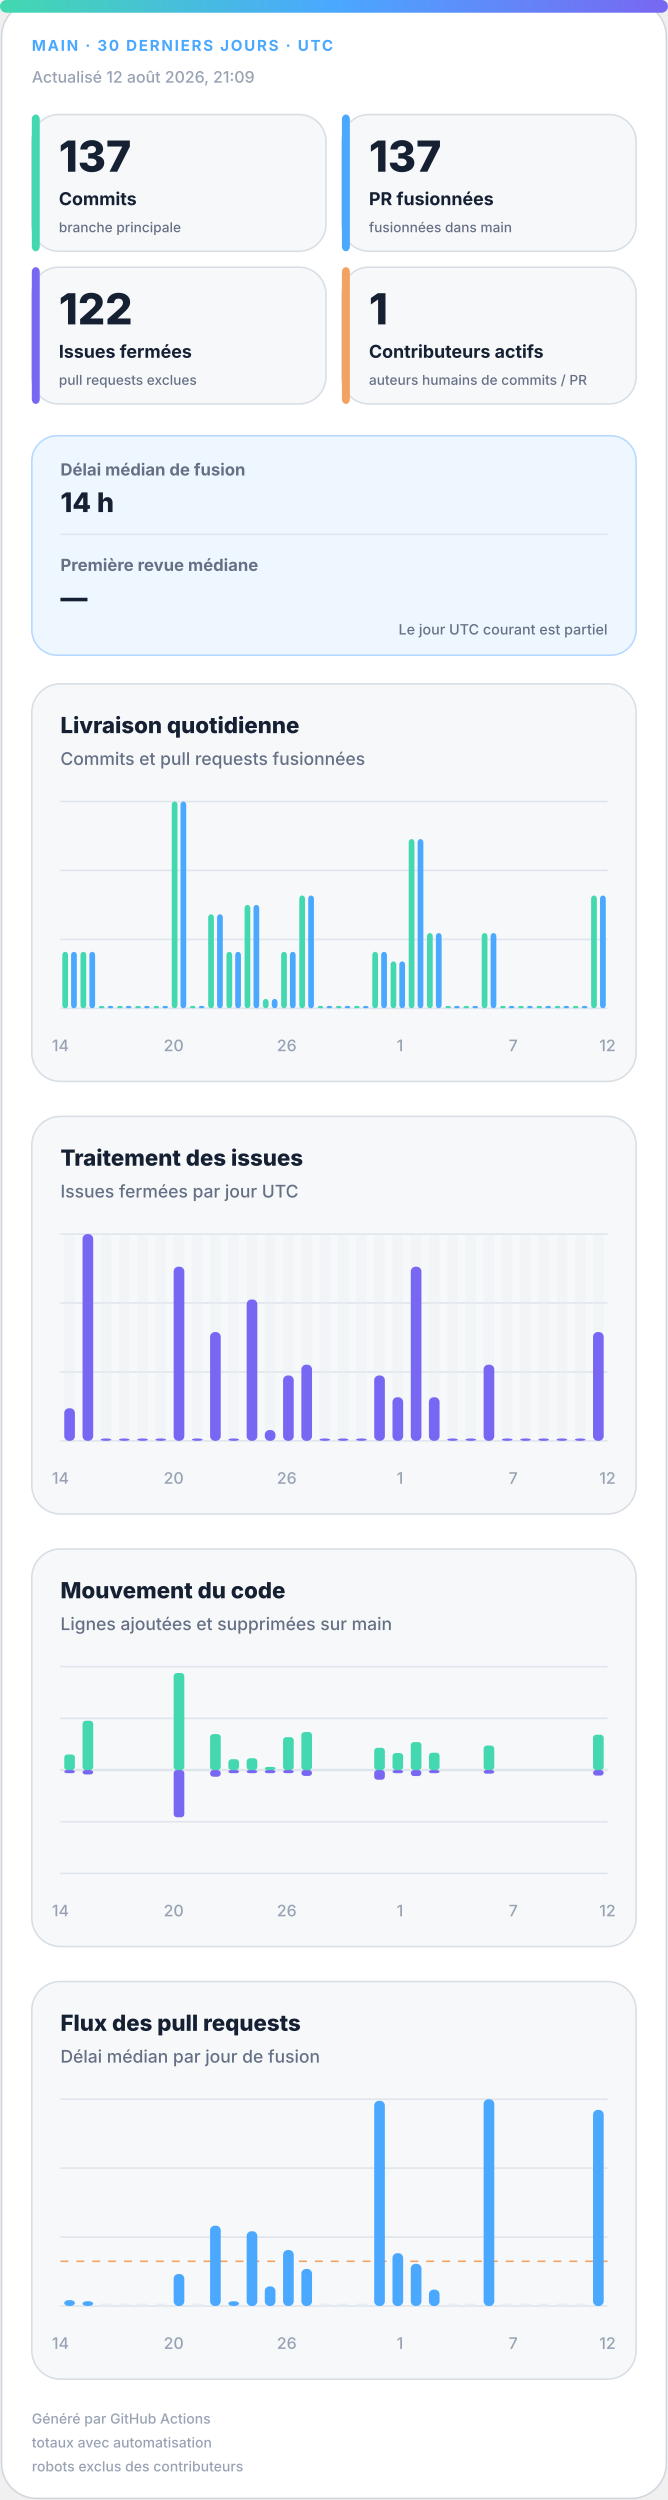
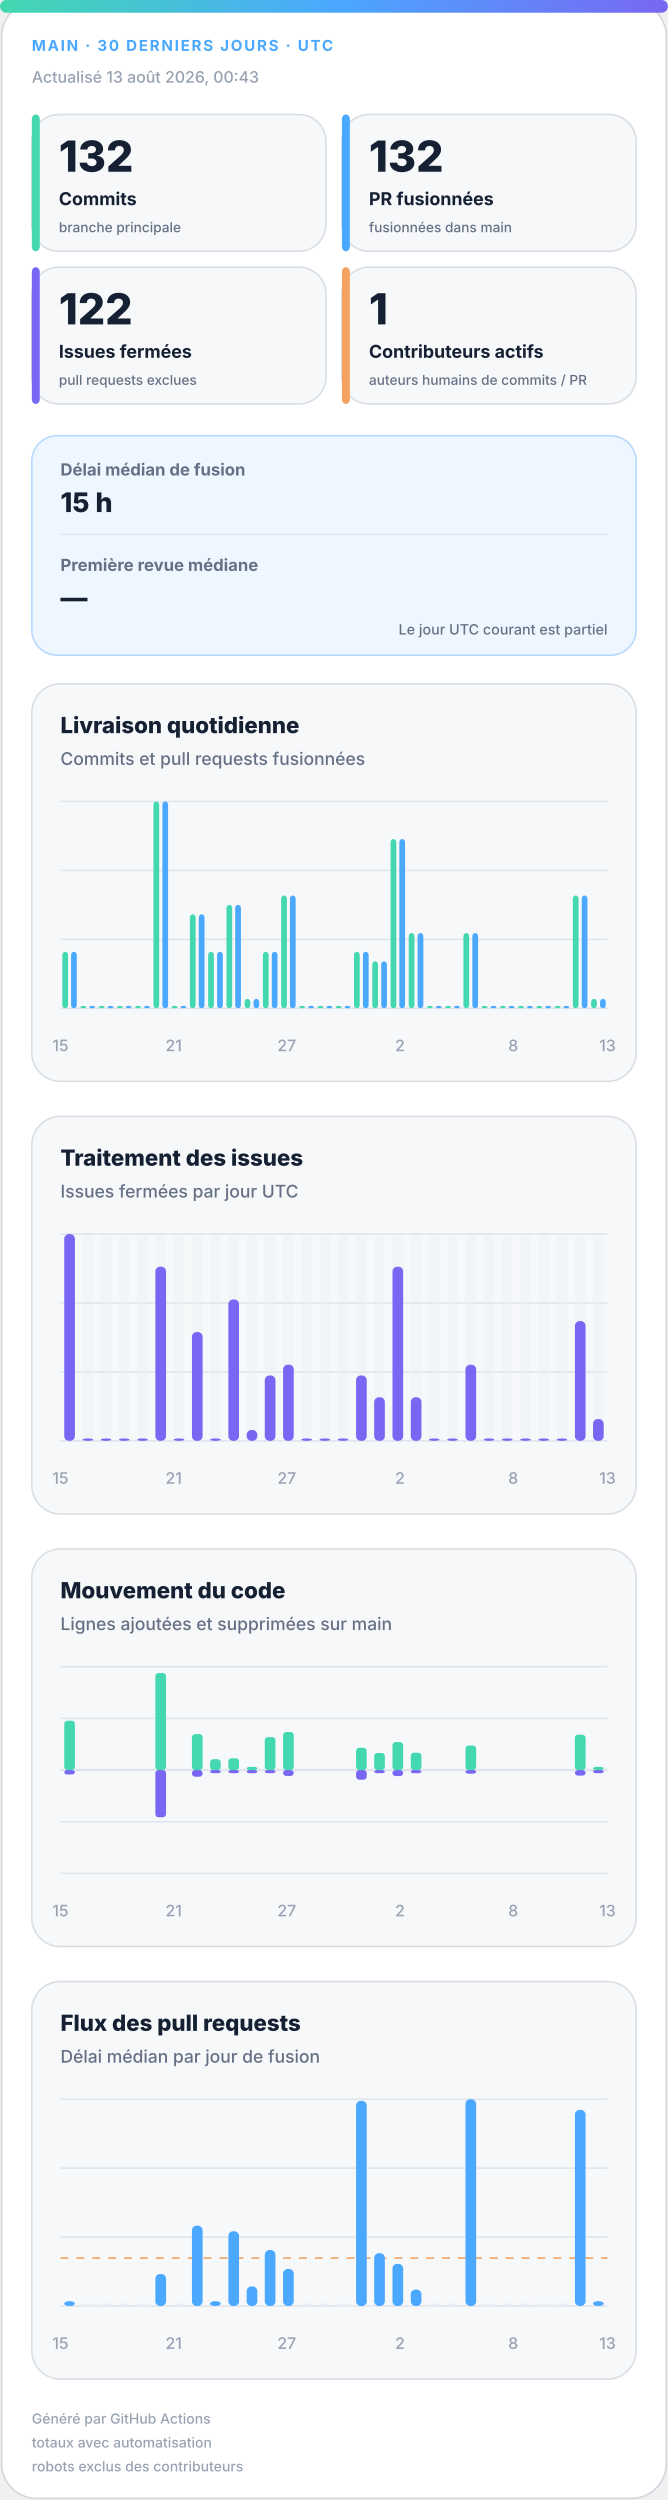
<svg xmlns="http://www.w3.org/2000/svg" width="420" height="1572" viewBox="0 0 420 1572" role="img" aria-labelledby="title desc">
  <defs>
    <linearGradient id="accent" x1="0" y1="0" x2="1" y2="0">
      <stop offset="0%" stop-color="#43d8b0" />
      <stop offset="50%" stop-color="#4aa8ff" />
      <stop offset="100%" stop-color="#7867f2" />
    </linearGradient>
    <linearGradient id="soft" x1="0" y1="0" x2="1" y2="1">
      <stop offset="0%" stop-color="#43d8b0" stop-opacity=".18" />
      <stop offset="100%" stop-color="#7867f2" stop-opacity=".12" />
    </linearGradient>
  </defs>
  <style>
.bg{fill:#fff;stroke:#d0d7de}.surface{fill:#f6f8fa;stroke:#d8dee4}.strong{fill:#eef7ff;stroke:#b6d8ff}.ink{fill:#162033}.muted{fill:#667085}.faint{fill:#98a2b3}.grid{stroke:#dfe5ec}.track{fill:#e7edf3}
.meta{font:750 11px -apple-system,BlinkMacSystemFont,"Segoe UI",sans-serif;letter-spacing:1.1px}.value{font:820 31px -apple-system,BlinkMacSystemFont,"Segoe UI",sans-serif}.label{font:720 13px -apple-system,BlinkMacSystemFont,"Segoe UI",sans-serif}.scope{font:520 10px -apple-system,BlinkMacSystemFont,"Segoe UI",sans-serif}.chart-title{font:760 14px -apple-system,BlinkMacSystemFont,"Segoe UI",sans-serif}.chart-subtitle{font:520 11px -apple-system,BlinkMacSystemFont,"Segoe UI",sans-serif}.small{font:540 10px -apple-system,BlinkMacSystemFont,"Segoe UI",sans-serif}.flow-value{font:780 17px -apple-system,BlinkMacSystemFont,"Segoe UI",sans-serif}
@media(prefers-color-scheme:dark){.bg{fill:#0d1117;stroke:#30363d}.surface{fill:#161b22;stroke:#30363d}.strong{fill:#10263a;stroke:#244d70}.ink{fill:#f0f6fc}.muted{fill:#a7b0bc}.faint{fill:#7d8590}.grid{stroke:#30363d}.track{fill:#27313d}}
</style>
  <rect class="bg" x="1" y="1" width="418" height="1570" rx="22" />
  <rect x="0" y="0" width="420" height="8" rx="4" fill="url(#accent)" />
  <text class="meta" x="20" y="32" fill="#4aa8ff" style="font-size:9.5px">MAIN · 30 DERNIERS JOURS · UTC</text>
-   <text class="small faint" x="20" y="52">Actualisé 12 août 2026, 21:09</text>
+   <text class="small faint" x="20" y="52">Actualisé 13 août 2026, 00:43</text>
  <g>
    <rect class="surface" x="20" y="72" width="185" height="86" rx="17" />
    <rect x="20" y="72" width="5" height="86" rx="3" fill="#43d8b0" />
-     <text class="value ink" x="37" y="108" style="font-size:27px">137</text>
+     <text class="value ink" x="37" y="108" style="font-size:27px">132</text>
    <text class="label ink" x="37" y="129" style="font-size:11.2px">Commits</text>
    <text class="scope muted" x="37" y="146" style="font-size:8.6px">branche principale</text>
  </g>
  <g>
    <rect class="surface" x="215" y="72" width="185" height="86" rx="17" />
    <rect x="215" y="72" width="5" height="86" rx="3" fill="#4aa8ff" />
-     <text class="value ink" x="232" y="108" style="font-size:27px">137</text>
+     <text class="value ink" x="232" y="108" style="font-size:27px">132</text>
    <text class="label ink" x="232" y="129" style="font-size:11.2px">PR fusionnées</text>
    <text class="scope muted" x="232" y="146" style="font-size:8.6px">fusionnées dans main</text>
  </g>
  <g>
    <rect class="surface" x="20" y="168" width="185" height="86" rx="17" />
    <rect x="20" y="168" width="5" height="86" rx="3" fill="#7867f2" />
    <text class="value ink" x="37" y="204" style="font-size:27px">122</text>
    <text class="label ink" x="37" y="225" style="font-size:11.2px">Issues fermées</text>
    <text class="scope muted" x="37" y="242" style="font-size:8.6px">pull requests exclues</text>
  </g>
  <g>
    <rect class="surface" x="215" y="168" width="185" height="86" rx="17" />
    <rect x="215" y="168" width="5" height="86" rx="3" fill="#f4a261" />
    <text class="value ink" x="232" y="204" style="font-size:27px">1</text>
    <text class="label ink" x="232" y="225" style="font-size:11.2px">Contributeurs actifs</text>
    <text class="scope muted" x="232" y="242" style="font-size:8.6px">auteurs humains de commits / PR</text>
  </g>
  <g>
    <rect class="strong" x="20" y="274" width="380" height="138" rx="16" fill="url(#soft)" />
    <text class="label muted" x="38" y="299" style="font-size:10.5px">Délai médian de fusion</text>
-     <text class="flow-value ink" x="38" y="322">14 h</text>
+     <text class="flow-value ink" x="38" y="322">15 h</text>
    <line class="grid" x1="38" y1="336" x2="382" y2="336" />
    <text class="label muted" x="38" y="359" style="font-size:10.5px">Première revue médiane</text>
    <text class="flow-value ink" x="38" y="382">—</text>
    <text class="scope muted" x="382" y="399" text-anchor="end" style="font-size:9px">Le jour UTC courant est partiel</text>
  </g>
  <g>
    <rect class="surface" x="20" y="430" width="380" height="250" rx="18" />
    <text class="chart-title ink" x="38" y="461">Livraison quotidienne</text>
    <text class="chart-subtitle muted" x="38" y="481">Commits et pull requests fusionnées</text>
    <line class="grid" x1="38" y1="504.0" x2="382" y2="504.0" />
    <line class="grid" x1="38" y1="547.3" x2="382" y2="547.3" />
    <line class="grid" x1="38" y1="590.7" x2="382" y2="590.7" />
    <line class="grid" x1="38" y1="634.0" x2="382" y2="634.0" />
    <rect x="39.2" y="598.5" width="3.6" height="35.5" rx="2" fill="#43d8b0" />
    <rect x="44.7" y="598.5" width="3.6" height="35.5" rx="2" fill="#4aa8ff" />
-     <rect x="50.6" y="598.5" width="3.6" height="35.5" rx="2" fill="#43d8b0" />
-     <rect x="56.2" y="598.5" width="3.6" height="35.5" rx="2" fill="#4aa8ff" />
+     <rect x="50.6" y="632.5" width="3.6" height="1.5" rx="2" fill="#43d8b0" />
+     <rect x="56.2" y="632.5" width="3.6" height="1.5" rx="2" fill="#4aa8ff" />
    <rect x="62.1" y="632.5" width="3.6" height="1.5" rx="2" fill="#43d8b0" />
    <rect x="67.7" y="632.5" width="3.6" height="1.5" rx="2" fill="#4aa8ff" />
    <rect x="73.6" y="632.5" width="3.6" height="1.5" rx="2" fill="#43d8b0" />
    <rect x="79.1" y="632.5" width="3.6" height="1.5" rx="2" fill="#4aa8ff" />
    <rect x="85.0" y="632.5" width="3.6" height="1.5" rx="2" fill="#43d8b0" />
    <rect x="90.6" y="632.5" width="3.6" height="1.5" rx="2" fill="#4aa8ff" />
-     <rect x="96.5" y="632.5" width="3.6" height="1.5" rx="2" fill="#43d8b0" />
-     <rect x="102.1" y="632.5" width="3.6" height="1.5" rx="2" fill="#4aa8ff" />
-     <rect x="108.0" y="504.0" width="3.6" height="130.0" rx="2" fill="#43d8b0" />
-     <rect x="113.5" y="504.0" width="3.6" height="130.0" rx="2" fill="#4aa8ff" />
-     <rect x="119.4" y="632.5" width="3.6" height="1.5" rx="2" fill="#43d8b0" />
-     <rect x="125.0" y="632.5" width="3.6" height="1.5" rx="2" fill="#4aa8ff" />
-     <rect x="130.9" y="574.9" width="3.6" height="59.1" rx="2" fill="#43d8b0" />
-     <rect x="136.5" y="574.9" width="3.6" height="59.1" rx="2" fill="#4aa8ff" />
-     <rect x="142.4" y="598.5" width="3.6" height="35.5" rx="2" fill="#43d8b0" />
-     <rect x="147.9" y="598.5" width="3.6" height="35.5" rx="2" fill="#4aa8ff" />
-     <rect x="153.8" y="569.0" width="3.6" height="65.0" rx="2" fill="#43d8b0" />
-     <rect x="159.4" y="569.0" width="3.6" height="65.0" rx="2" fill="#4aa8ff" />
-     <rect x="165.3" y="628.1" width="3.6" height="5.9" rx="2" fill="#43d8b0" />
-     <rect x="170.9" y="628.1" width="3.6" height="5.9" rx="2" fill="#4aa8ff" />
-     <rect x="176.8" y="598.5" width="3.6" height="35.5" rx="2" fill="#43d8b0" />
-     <rect x="182.3" y="598.5" width="3.6" height="35.5" rx="2" fill="#4aa8ff" />
-     <rect x="188.2" y="563.1" width="3.6" height="70.9" rx="2" fill="#43d8b0" />
-     <rect x="193.8" y="563.1" width="3.6" height="70.9" rx="2" fill="#4aa8ff" />
+     <rect x="96.5" y="504.0" width="3.6" height="130.0" rx="2" fill="#43d8b0" />
+     <rect x="102.1" y="504.0" width="3.6" height="130.0" rx="2" fill="#4aa8ff" />
+     <rect x="108.0" y="632.5" width="3.6" height="1.5" rx="2" fill="#43d8b0" />
+     <rect x="113.5" y="632.5" width="3.6" height="1.5" rx="2" fill="#4aa8ff" />
+     <rect x="119.4" y="574.9" width="3.6" height="59.1" rx="2" fill="#43d8b0" />
+     <rect x="125.0" y="574.9" width="3.6" height="59.1" rx="2" fill="#4aa8ff" />
+     <rect x="130.9" y="598.5" width="3.6" height="35.5" rx="2" fill="#43d8b0" />
+     <rect x="136.5" y="598.5" width="3.6" height="35.5" rx="2" fill="#4aa8ff" />
+     <rect x="142.4" y="569.0" width="3.6" height="65.0" rx="2" fill="#43d8b0" />
+     <rect x="147.9" y="569.0" width="3.6" height="65.0" rx="2" fill="#4aa8ff" />
+     <rect x="153.8" y="628.1" width="3.6" height="5.9" rx="2" fill="#43d8b0" />
+     <rect x="159.4" y="628.1" width="3.6" height="5.9" rx="2" fill="#4aa8ff" />
+     <rect x="165.3" y="598.5" width="3.6" height="35.5" rx="2" fill="#43d8b0" />
+     <rect x="170.9" y="598.5" width="3.6" height="35.5" rx="2" fill="#4aa8ff" />
+     <rect x="176.8" y="563.1" width="3.6" height="70.9" rx="2" fill="#43d8b0" />
+     <rect x="182.3" y="563.1" width="3.6" height="70.9" rx="2" fill="#4aa8ff" />
+     <rect x="188.2" y="632.5" width="3.6" height="1.5" rx="2" fill="#43d8b0" />
+     <rect x="193.8" y="632.5" width="3.6" height="1.5" rx="2" fill="#4aa8ff" />
    <rect x="199.7" y="632.5" width="3.6" height="1.5" rx="2" fill="#43d8b0" />
    <rect x="205.3" y="632.5" width="3.6" height="1.5" rx="2" fill="#4aa8ff" />
    <rect x="211.2" y="632.5" width="3.6" height="1.5" rx="2" fill="#43d8b0" />
    <rect x="216.7" y="632.5" width="3.6" height="1.5" rx="2" fill="#4aa8ff" />
-     <rect x="222.6" y="632.5" width="3.6" height="1.5" rx="2" fill="#43d8b0" />
-     <rect x="228.2" y="632.5" width="3.6" height="1.5" rx="2" fill="#4aa8ff" />
-     <rect x="234.1" y="598.5" width="3.6" height="35.5" rx="2" fill="#43d8b0" />
-     <rect x="239.7" y="598.5" width="3.6" height="35.5" rx="2" fill="#4aa8ff" />
-     <rect x="245.6" y="604.5" width="3.6" height="29.5" rx="2" fill="#43d8b0" />
-     <rect x="251.1" y="604.5" width="3.6" height="29.5" rx="2" fill="#4aa8ff" />
-     <rect x="257.0" y="527.6" width="3.6" height="106.4" rx="2" fill="#43d8b0" />
-     <rect x="262.6" y="527.6" width="3.6" height="106.4" rx="2" fill="#4aa8ff" />
-     <rect x="268.5" y="586.7" width="3.6" height="47.3" rx="2" fill="#43d8b0" />
-     <rect x="274.1" y="586.7" width="3.6" height="47.3" rx="2" fill="#4aa8ff" />
+     <rect x="222.6" y="598.5" width="3.6" height="35.5" rx="2" fill="#43d8b0" />
+     <rect x="228.2" y="598.5" width="3.6" height="35.5" rx="2" fill="#4aa8ff" />
+     <rect x="234.1" y="604.5" width="3.6" height="29.5" rx="2" fill="#43d8b0" />
+     <rect x="239.7" y="604.5" width="3.6" height="29.5" rx="2" fill="#4aa8ff" />
+     <rect x="245.6" y="527.6" width="3.6" height="106.4" rx="2" fill="#43d8b0" />
+     <rect x="251.1" y="527.6" width="3.6" height="106.4" rx="2" fill="#4aa8ff" />
+     <rect x="257.0" y="586.7" width="3.6" height="47.3" rx="2" fill="#43d8b0" />
+     <rect x="262.6" y="586.7" width="3.6" height="47.3" rx="2" fill="#4aa8ff" />
+     <rect x="268.5" y="632.5" width="3.6" height="1.5" rx="2" fill="#43d8b0" />
+     <rect x="274.1" y="632.5" width="3.6" height="1.5" rx="2" fill="#4aa8ff" />
    <rect x="280.0" y="632.5" width="3.6" height="1.5" rx="2" fill="#43d8b0" />
    <rect x="285.5" y="632.5" width="3.6" height="1.5" rx="2" fill="#4aa8ff" />
-     <rect x="291.4" y="632.5" width="3.6" height="1.5" rx="2" fill="#43d8b0" />
-     <rect x="297.0" y="632.5" width="3.6" height="1.5" rx="2" fill="#4aa8ff" />
-     <rect x="302.9" y="586.7" width="3.6" height="47.3" rx="2" fill="#43d8b0" />
-     <rect x="308.5" y="586.7" width="3.6" height="47.3" rx="2" fill="#4aa8ff" />
+     <rect x="291.4" y="586.7" width="3.6" height="47.3" rx="2" fill="#43d8b0" />
+     <rect x="297.0" y="586.7" width="3.6" height="47.3" rx="2" fill="#4aa8ff" />
+     <rect x="302.9" y="632.5" width="3.6" height="1.5" rx="2" fill="#43d8b0" />
+     <rect x="308.5" y="632.5" width="3.6" height="1.5" rx="2" fill="#4aa8ff" />
    <rect x="314.4" y="632.5" width="3.6" height="1.5" rx="2" fill="#43d8b0" />
    <rect x="319.9" y="632.5" width="3.6" height="1.5" rx="2" fill="#4aa8ff" />
    <rect x="325.8" y="632.5" width="3.6" height="1.5" rx="2" fill="#43d8b0" />
    <rect x="331.4" y="632.5" width="3.6" height="1.5" rx="2" fill="#4aa8ff" />
    <rect x="337.3" y="632.5" width="3.6" height="1.5" rx="2" fill="#43d8b0" />
    <rect x="342.9" y="632.5" width="3.6" height="1.5" rx="2" fill="#4aa8ff" />
    <rect x="348.8" y="632.5" width="3.6" height="1.5" rx="2" fill="#43d8b0" />
    <rect x="354.3" y="632.5" width="3.6" height="1.5" rx="2" fill="#4aa8ff" />
-     <rect x="360.2" y="632.5" width="3.6" height="1.5" rx="2" fill="#43d8b0" />
-     <rect x="365.8" y="632.5" width="3.6" height="1.5" rx="2" fill="#4aa8ff" />
-     <rect x="371.7" y="563.1" width="3.6" height="70.9" rx="2" fill="#43d8b0" />
-     <rect x="377.3" y="563.1" width="3.6" height="70.9" rx="2" fill="#4aa8ff" />
-     <text class="small faint" x="38.0" y="661" text-anchor="middle">14</text>
-     <text class="small faint" x="109.2" y="661" text-anchor="middle">20</text>
-     <text class="small faint" x="180.3" y="661" text-anchor="middle">26</text>
-     <text class="small faint" x="251.5" y="661" text-anchor="middle">1</text>
-     <text class="small faint" x="322.7" y="661" text-anchor="middle">7</text>
-     <text class="small faint" x="382.0" y="661" text-anchor="middle">12</text>
+     <rect x="360.2" y="563.1" width="3.6" height="70.9" rx="2" fill="#43d8b0" />
+     <rect x="365.8" y="563.1" width="3.6" height="70.9" rx="2" fill="#4aa8ff" />
+     <rect x="371.7" y="628.1" width="3.6" height="5.9" rx="2" fill="#43d8b0" />
+     <rect x="377.3" y="628.1" width="3.6" height="5.9" rx="2" fill="#4aa8ff" />
+     <text class="small faint" x="38.0" y="661" text-anchor="middle">15</text>
+     <text class="small faint" x="109.2" y="661" text-anchor="middle">21</text>
+     <text class="small faint" x="180.3" y="661" text-anchor="middle">27</text>
+     <text class="small faint" x="251.5" y="661" text-anchor="middle">2</text>
+     <text class="small faint" x="322.7" y="661" text-anchor="middle">8</text>
+     <text class="small faint" x="382.0" y="661" text-anchor="middle">13</text>
  </g>
  <g>
    <rect class="surface" x="20" y="702" width="380" height="250" rx="18" />
    <text class="chart-title ink" x="38" y="733">Traitement des issues</text>
    <text class="chart-subtitle muted" x="38" y="753">Issues fermées par jour UTC</text>
    <line class="grid" x1="38" y1="776.0" x2="382" y2="776.0" />
    <line class="grid" x1="38" y1="819.3" x2="382" y2="819.3" />
    <line class="grid" x1="38" y1="862.7" x2="382" y2="862.7" />
    <line class="grid" x1="38" y1="906.0" x2="382" y2="906.0" />
    <g>
      <rect class="track" x="40.4" y="776" width="6.7" height="130" rx="3" opacity=".3" />
-       <rect x="40.4" y="885.5" width="6.7" height="20.5" rx="3" fill="#7867f2" />
+       <rect x="40.4" y="776.0" width="6.7" height="130.0" rx="3" fill="#7867f2" />
    </g>
    <g>
      <rect class="track" x="51.9" y="776" width="6.7" height="130" rx="3" opacity=".3" />
-       <rect x="51.9" y="776.0" width="6.7" height="130.0" rx="3" fill="#7867f2" />
+       <rect x="51.9" y="904.5" width="6.7" height="1.5" rx="3" fill="#7867f2" />
    </g>
    <g>
      <rect class="track" x="63.3" y="776" width="6.7" height="130" rx="3" opacity=".3" />
      <rect x="63.3" y="904.5" width="6.7" height="1.5" rx="3" fill="#7867f2" />
    </g>
    <g>
      <rect class="track" x="74.8" y="776" width="6.7" height="130" rx="3" opacity=".3" />
      <rect x="74.8" y="904.5" width="6.7" height="1.5" rx="3" fill="#7867f2" />
    </g>
    <g>
      <rect class="track" x="86.3" y="776" width="6.7" height="130" rx="3" opacity=".3" />
      <rect x="86.3" y="904.5" width="6.7" height="1.5" rx="3" fill="#7867f2" />
    </g>
    <g>
      <rect class="track" x="97.7" y="776" width="6.7" height="130" rx="3" opacity=".3" />
-       <rect x="97.7" y="904.5" width="6.7" height="1.5" rx="3" fill="#7867f2" />
+       <rect x="97.7" y="796.5" width="6.7" height="109.5" rx="3" fill="#7867f2" />
    </g>
    <g>
      <rect class="track" x="109.2" y="776" width="6.7" height="130" rx="3" opacity=".3" />
-       <rect x="109.2" y="796.5" width="6.7" height="109.5" rx="3" fill="#7867f2" />
+       <rect x="109.2" y="904.5" width="6.7" height="1.5" rx="3" fill="#7867f2" />
    </g>
    <g>
      <rect class="track" x="120.7" y="776" width="6.7" height="130" rx="3" opacity=".3" />
-       <rect x="120.7" y="904.5" width="6.7" height="1.5" rx="3" fill="#7867f2" />
+       <rect x="120.7" y="837.6" width="6.7" height="68.4" rx="3" fill="#7867f2" />
    </g>
    <g>
      <rect class="track" x="132.1" y="776" width="6.7" height="130" rx="3" opacity=".3" />
-       <rect x="132.1" y="837.6" width="6.7" height="68.4" rx="3" fill="#7867f2" />
+       <rect x="132.1" y="904.5" width="6.7" height="1.5" rx="3" fill="#7867f2" />
    </g>
    <g>
      <rect class="track" x="143.6" y="776" width="6.7" height="130" rx="3" opacity=".3" />
-       <rect x="143.6" y="904.5" width="6.7" height="1.5" rx="3" fill="#7867f2" />
+       <rect x="143.6" y="817.1" width="6.7" height="88.9" rx="3" fill="#7867f2" />
    </g>
    <g>
      <rect class="track" x="155.1" y="776" width="6.7" height="130" rx="3" opacity=".3" />
-       <rect x="155.1" y="817.1" width="6.7" height="88.9" rx="3" fill="#7867f2" />
+       <rect x="155.1" y="899.2" width="6.7" height="6.8" rx="3" fill="#7867f2" />
    </g>
    <g>
      <rect class="track" x="166.5" y="776" width="6.7" height="130" rx="3" opacity=".3" />
-       <rect x="166.5" y="899.2" width="6.7" height="6.8" rx="3" fill="#7867f2" />
+       <rect x="166.5" y="864.9" width="6.7" height="41.1" rx="3" fill="#7867f2" />
    </g>
    <g>
      <rect class="track" x="178.0" y="776" width="6.7" height="130" rx="3" opacity=".3" />
-       <rect x="178.0" y="864.9" width="6.7" height="41.1" rx="3" fill="#7867f2" />
+       <rect x="178.0" y="858.1" width="6.7" height="47.9" rx="3" fill="#7867f2" />
    </g>
    <g>
      <rect class="track" x="189.5" y="776" width="6.7" height="130" rx="3" opacity=".3" />
-       <rect x="189.5" y="858.1" width="6.7" height="47.9" rx="3" fill="#7867f2" />
+       <rect x="189.5" y="904.5" width="6.7" height="1.5" rx="3" fill="#7867f2" />
    </g>
    <g>
      <rect class="track" x="200.9" y="776" width="6.7" height="130" rx="3" opacity=".3" />
      <rect x="200.9" y="904.5" width="6.7" height="1.5" rx="3" fill="#7867f2" />
    </g>
    <g>
      <rect class="track" x="212.4" y="776" width="6.7" height="130" rx="3" opacity=".3" />
      <rect x="212.4" y="904.5" width="6.7" height="1.5" rx="3" fill="#7867f2" />
    </g>
    <g>
      <rect class="track" x="223.9" y="776" width="6.7" height="130" rx="3" opacity=".3" />
-       <rect x="223.9" y="904.5" width="6.7" height="1.5" rx="3" fill="#7867f2" />
+       <rect x="223.9" y="864.9" width="6.7" height="41.1" rx="3" fill="#7867f2" />
    </g>
    <g>
      <rect class="track" x="235.3" y="776" width="6.7" height="130" rx="3" opacity=".3" />
-       <rect x="235.3" y="864.9" width="6.7" height="41.1" rx="3" fill="#7867f2" />
+       <rect x="235.3" y="878.6" width="6.7" height="27.4" rx="3" fill="#7867f2" />
    </g>
    <g>
      <rect class="track" x="246.8" y="776" width="6.7" height="130" rx="3" opacity=".3" />
-       <rect x="246.8" y="878.6" width="6.7" height="27.4" rx="3" fill="#7867f2" />
+       <rect x="246.8" y="796.5" width="6.7" height="109.5" rx="3" fill="#7867f2" />
    </g>
    <g>
      <rect class="track" x="258.3" y="776" width="6.7" height="130" rx="3" opacity=".3" />
-       <rect x="258.3" y="796.5" width="6.7" height="109.5" rx="3" fill="#7867f2" />
+       <rect x="258.3" y="878.6" width="6.7" height="27.4" rx="3" fill="#7867f2" />
    </g>
    <g>
      <rect class="track" x="269.7" y="776" width="6.7" height="130" rx="3" opacity=".3" />
-       <rect x="269.7" y="878.6" width="6.7" height="27.4" rx="3" fill="#7867f2" />
+       <rect x="269.7" y="904.5" width="6.7" height="1.5" rx="3" fill="#7867f2" />
    </g>
    <g>
      <rect class="track" x="281.2" y="776" width="6.7" height="130" rx="3" opacity=".3" />
      <rect x="281.2" y="904.5" width="6.7" height="1.5" rx="3" fill="#7867f2" />
    </g>
    <g>
      <rect class="track" x="292.7" y="776" width="6.7" height="130" rx="3" opacity=".3" />
-       <rect x="292.7" y="904.5" width="6.7" height="1.5" rx="3" fill="#7867f2" />
+       <rect x="292.7" y="858.1" width="6.7" height="47.9" rx="3" fill="#7867f2" />
    </g>
    <g>
      <rect class="track" x="304.1" y="776" width="6.7" height="130" rx="3" opacity=".3" />
-       <rect x="304.1" y="858.1" width="6.7" height="47.9" rx="3" fill="#7867f2" />
+       <rect x="304.1" y="904.5" width="6.7" height="1.5" rx="3" fill="#7867f2" />
    </g>
    <g>
      <rect class="track" x="315.6" y="776" width="6.7" height="130" rx="3" opacity=".3" />
      <rect x="315.6" y="904.5" width="6.7" height="1.5" rx="3" fill="#7867f2" />
    </g>
    <g>
      <rect class="track" x="327.1" y="776" width="6.7" height="130" rx="3" opacity=".3" />
      <rect x="327.1" y="904.5" width="6.7" height="1.5" rx="3" fill="#7867f2" />
    </g>
    <g>
      <rect class="track" x="338.5" y="776" width="6.7" height="130" rx="3" opacity=".3" />
      <rect x="338.5" y="904.5" width="6.7" height="1.5" rx="3" fill="#7867f2" />
    </g>
    <g>
      <rect class="track" x="350.0" y="776" width="6.7" height="130" rx="3" opacity=".3" />
      <rect x="350.0" y="904.5" width="6.7" height="1.5" rx="3" fill="#7867f2" />
    </g>
    <g>
      <rect class="track" x="361.5" y="776" width="6.7" height="130" rx="3" opacity=".3" />
-       <rect x="361.5" y="904.5" width="6.7" height="1.5" rx="3" fill="#7867f2" />
+       <rect x="361.5" y="830.7" width="6.7" height="75.3" rx="3" fill="#7867f2" />
    </g>
    <g>
      <rect class="track" x="372.9" y="776" width="6.7" height="130" rx="3" opacity=".3" />
-       <rect x="372.9" y="837.6" width="6.7" height="68.4" rx="3" fill="#7867f2" />
-     </g>
-     <text class="small faint" x="38.0" y="933" text-anchor="middle">14</text>
-     <text class="small faint" x="109.2" y="933" text-anchor="middle">20</text>
-     <text class="small faint" x="180.3" y="933" text-anchor="middle">26</text>
-     <text class="small faint" x="251.5" y="933" text-anchor="middle">1</text>
-     <text class="small faint" x="322.7" y="933" text-anchor="middle">7</text>
-     <text class="small faint" x="382.0" y="933" text-anchor="middle">12</text>
+       <rect x="372.9" y="892.3" width="6.7" height="13.7" rx="3" fill="#7867f2" />
+     </g>
+     <text class="small faint" x="38.0" y="933" text-anchor="middle">15</text>
+     <text class="small faint" x="109.2" y="933" text-anchor="middle">21</text>
+     <text class="small faint" x="180.3" y="933" text-anchor="middle">27</text>
+     <text class="small faint" x="251.5" y="933" text-anchor="middle">2</text>
+     <text class="small faint" x="322.7" y="933" text-anchor="middle">8</text>
+     <text class="small faint" x="382.0" y="933" text-anchor="middle">13</text>
  </g>
  <g>
    <rect class="surface" x="20" y="974" width="380" height="250" rx="18" />
    <text class="chart-title ink" x="38" y="1005">Mouvement du code</text>
    <text class="chart-subtitle muted" x="38" y="1025">Lignes ajoutées et supprimées sur main</text>
    <line class="grid" x1="38" y1="1048.0" x2="382" y2="1048.0" />
    <line class="grid" x1="38" y1="1080.5" x2="382" y2="1080.5" />
    <line class="grid" x1="38" y1="1113.0" x2="382" y2="1113.0" />
    <line class="grid" x1="38" y1="1145.5" x2="382" y2="1145.5" />
    <line class="grid" x1="38" y1="1178.0" x2="382" y2="1178.0" />
    <line class="grid" x1="38" y1="1113" x2="382" y2="1113" stroke-width="1.5" />
-     <rect x="40.4" y="1103.2" width="6.7" height="9.8" rx="2" fill="#43d8b0" />
-     <rect x="40.4" y="1113" width="6.7" height="2.0" rx="2" fill="#7867f2" />
-     <rect x="51.9" y="1082.0" width="6.7" height="31.0" rx="2" fill="#43d8b0" />
-     <rect x="51.9" y="1113" width="6.7" height="2.8" rx="2" fill="#7867f2" />
+     <rect x="40.4" y="1082.0" width="6.7" height="31.0" rx="2" fill="#43d8b0" />
+     <rect x="40.4" y="1113" width="6.7" height="2.8" rx="2" fill="#7867f2" />
+     <rect x="51.9" y="1113.0" width="6.7" height="0.0" rx="2" fill="#43d8b0" />
+     <rect x="51.9" y="1113" width="6.7" height="0.0" rx="2" fill="#7867f2" />
    <rect x="63.3" y="1113.0" width="6.7" height="0.0" rx="2" fill="#43d8b0" />
    <rect x="63.3" y="1113" width="6.7" height="0.0" rx="2" fill="#7867f2" />
    <rect x="74.8" y="1113.0" width="6.7" height="0.0" rx="2" fill="#43d8b0" />
    <rect x="74.8" y="1113" width="6.7" height="0.0" rx="2" fill="#7867f2" />
    <rect x="86.3" y="1113.0" width="6.7" height="0.0" rx="2" fill="#43d8b0" />
    <rect x="86.3" y="1113" width="6.7" height="0.0" rx="2" fill="#7867f2" />
-     <rect x="97.7" y="1113.0" width="6.7" height="0.0" rx="2" fill="#43d8b0" />
-     <rect x="97.7" y="1113" width="6.7" height="0.0" rx="2" fill="#7867f2" />
-     <rect x="109.2" y="1052.0" width="6.7" height="61.0" rx="2" fill="#43d8b0" />
-     <rect x="109.2" y="1113" width="6.7" height="29.7" rx="2" fill="#7867f2" />
-     <rect x="120.7" y="1113.0" width="6.7" height="0.0" rx="2" fill="#43d8b0" />
-     <rect x="120.7" y="1113" width="6.7" height="0.0" rx="2" fill="#7867f2" />
-     <rect x="132.1" y="1090.4" width="6.7" height="22.6" rx="2" fill="#43d8b0" />
-     <rect x="132.1" y="1113" width="6.7" height="4.2" rx="2" fill="#7867f2" />
-     <rect x="143.6" y="1106.2" width="6.7" height="6.8" rx="2" fill="#43d8b0" />
+     <rect x="97.7" y="1052.0" width="6.7" height="61.0" rx="2" fill="#43d8b0" />
+     <rect x="97.7" y="1113" width="6.7" height="29.7" rx="2" fill="#7867f2" />
+     <rect x="109.2" y="1113.0" width="6.7" height="0.0" rx="2" fill="#43d8b0" />
+     <rect x="109.2" y="1113" width="6.7" height="0.0" rx="2" fill="#7867f2" />
+     <rect x="120.7" y="1090.4" width="6.7" height="22.6" rx="2" fill="#43d8b0" />
+     <rect x="120.7" y="1113" width="6.7" height="4.2" rx="2" fill="#7867f2" />
+     <rect x="132.1" y="1106.2" width="6.7" height="6.8" rx="2" fill="#43d8b0" />
+     <rect x="132.1" y="1113" width="6.7" height="2.0" rx="2" fill="#7867f2" />
+     <rect x="143.6" y="1105.6" width="6.7" height="7.4" rx="2" fill="#43d8b0" />
    <rect x="143.6" y="1113" width="6.7" height="2.0" rx="2" fill="#7867f2" />
-     <rect x="155.1" y="1105.6" width="6.7" height="7.4" rx="2" fill="#43d8b0" />
+     <rect x="155.1" y="1111.0" width="6.7" height="2.0" rx="2" fill="#43d8b0" />
    <rect x="155.1" y="1113" width="6.7" height="2.0" rx="2" fill="#7867f2" />
-     <rect x="166.5" y="1111.0" width="6.7" height="2.0" rx="2" fill="#43d8b0" />
+     <rect x="166.5" y="1092.3" width="6.7" height="20.7" rx="2" fill="#43d8b0" />
    <rect x="166.5" y="1113" width="6.7" height="2.0" rx="2" fill="#7867f2" />
-     <rect x="178.0" y="1092.3" width="6.7" height="20.7" rx="2" fill="#43d8b0" />
-     <rect x="178.0" y="1113" width="6.7" height="2.0" rx="2" fill="#7867f2" />
-     <rect x="189.5" y="1089.1" width="6.7" height="23.9" rx="2" fill="#43d8b0" />
-     <rect x="189.5" y="1113" width="6.7" height="3.7" rx="2" fill="#7867f2" />
+     <rect x="178.0" y="1089.1" width="6.7" height="23.9" rx="2" fill="#43d8b0" />
+     <rect x="178.0" y="1113" width="6.7" height="3.7" rx="2" fill="#7867f2" />
+     <rect x="189.5" y="1113.0" width="6.7" height="0.0" rx="2" fill="#43d8b0" />
+     <rect x="189.5" y="1113" width="6.7" height="0.0" rx="2" fill="#7867f2" />
    <rect x="200.9" y="1113.0" width="6.7" height="0.0" rx="2" fill="#43d8b0" />
    <rect x="200.9" y="1113" width="6.7" height="0.0" rx="2" fill="#7867f2" />
    <rect x="212.4" y="1113.0" width="6.7" height="0.0" rx="2" fill="#43d8b0" />
    <rect x="212.4" y="1113" width="6.7" height="0.0" rx="2" fill="#7867f2" />
-     <rect x="223.9" y="1113.0" width="6.7" height="0.0" rx="2" fill="#43d8b0" />
-     <rect x="223.9" y="1113" width="6.7" height="0.0" rx="2" fill="#7867f2" />
-     <rect x="235.3" y="1099.0" width="6.7" height="14.0" rx="2" fill="#43d8b0" />
-     <rect x="235.3" y="1113" width="6.7" height="6.1" rx="2" fill="#7867f2" />
-     <rect x="246.8" y="1102.3" width="6.7" height="10.7" rx="2" fill="#43d8b0" />
-     <rect x="246.8" y="1113" width="6.7" height="2.0" rx="2" fill="#7867f2" />
-     <rect x="258.3" y="1095.4" width="6.7" height="17.6" rx="2" fill="#43d8b0" />
-     <rect x="258.3" y="1113" width="6.7" height="3.8" rx="2" fill="#7867f2" />
-     <rect x="269.7" y="1102.1" width="6.7" height="10.9" rx="2" fill="#43d8b0" />
-     <rect x="269.7" y="1113" width="6.7" height="2.0" rx="2" fill="#7867f2" />
+     <rect x="223.9" y="1099.0" width="6.7" height="14.0" rx="2" fill="#43d8b0" />
+     <rect x="223.9" y="1113" width="6.7" height="6.1" rx="2" fill="#7867f2" />
+     <rect x="235.3" y="1102.3" width="6.7" height="10.7" rx="2" fill="#43d8b0" />
+     <rect x="235.3" y="1113" width="6.7" height="2.0" rx="2" fill="#7867f2" />
+     <rect x="246.8" y="1095.4" width="6.7" height="17.6" rx="2" fill="#43d8b0" />
+     <rect x="246.8" y="1113" width="6.7" height="3.8" rx="2" fill="#7867f2" />
+     <rect x="258.3" y="1102.1" width="6.7" height="10.9" rx="2" fill="#43d8b0" />
+     <rect x="258.3" y="1113" width="6.7" height="2.0" rx="2" fill="#7867f2" />
+     <rect x="269.7" y="1113.0" width="6.7" height="0.0" rx="2" fill="#43d8b0" />
+     <rect x="269.7" y="1113" width="6.7" height="0.0" rx="2" fill="#7867f2" />
    <rect x="281.2" y="1113.0" width="6.7" height="0.0" rx="2" fill="#43d8b0" />
    <rect x="281.2" y="1113" width="6.7" height="0.0" rx="2" fill="#7867f2" />
-     <rect x="292.7" y="1113.0" width="6.7" height="0.0" rx="2" fill="#43d8b0" />
-     <rect x="292.7" y="1113" width="6.7" height="0.0" rx="2" fill="#7867f2" />
-     <rect x="304.1" y="1097.6" width="6.7" height="15.4" rx="2" fill="#43d8b0" />
-     <rect x="304.1" y="1113" width="6.7" height="2.3" rx="2" fill="#7867f2" />
+     <rect x="292.7" y="1097.6" width="6.7" height="15.4" rx="2" fill="#43d8b0" />
+     <rect x="292.7" y="1113" width="6.7" height="2.3" rx="2" fill="#7867f2" />
+     <rect x="304.1" y="1113.0" width="6.7" height="0.0" rx="2" fill="#43d8b0" />
+     <rect x="304.1" y="1113" width="6.7" height="0.0" rx="2" fill="#7867f2" />
    <rect x="315.6" y="1113.0" width="6.7" height="0.0" rx="2" fill="#43d8b0" />
    <rect x="315.6" y="1113" width="6.7" height="0.0" rx="2" fill="#7867f2" />
    <rect x="327.1" y="1113.0" width="6.7" height="0.0" rx="2" fill="#43d8b0" />
    <rect x="327.1" y="1113" width="6.7" height="0.0" rx="2" fill="#7867f2" />
    <rect x="338.5" y="1113.0" width="6.7" height="0.0" rx="2" fill="#43d8b0" />
    <rect x="338.5" y="1113" width="6.7" height="0.0" rx="2" fill="#7867f2" />
    <rect x="350.0" y="1113.0" width="6.7" height="0.0" rx="2" fill="#43d8b0" />
    <rect x="350.0" y="1113" width="6.7" height="0.0" rx="2" fill="#7867f2" />
-     <rect x="361.5" y="1113.0" width="6.7" height="0.0" rx="2" fill="#43d8b0" />
-     <rect x="361.5" y="1113" width="6.7" height="0.0" rx="2" fill="#7867f2" />
-     <rect x="372.9" y="1090.8" width="6.7" height="22.2" rx="2" fill="#43d8b0" />
-     <rect x="372.9" y="1113" width="6.7" height="3.5" rx="2" fill="#7867f2" />
-     <text class="small faint" x="38.0" y="1205" text-anchor="middle">14</text>
-     <text class="small faint" x="109.2" y="1205" text-anchor="middle">20</text>
-     <text class="small faint" x="180.3" y="1205" text-anchor="middle">26</text>
-     <text class="small faint" x="251.5" y="1205" text-anchor="middle">1</text>
-     <text class="small faint" x="322.7" y="1205" text-anchor="middle">7</text>
-     <text class="small faint" x="382.0" y="1205" text-anchor="middle">12</text>
+     <rect x="361.5" y="1090.8" width="6.7" height="22.2" rx="2" fill="#43d8b0" />
+     <rect x="361.5" y="1113" width="6.7" height="3.5" rx="2" fill="#7867f2" />
+     <rect x="372.9" y="1111.0" width="6.7" height="2.0" rx="2" fill="#43d8b0" />
+     <rect x="372.9" y="1113" width="6.7" height="2.0" rx="2" fill="#7867f2" />
+     <text class="small faint" x="38.0" y="1205" text-anchor="middle">15</text>
+     <text class="small faint" x="109.2" y="1205" text-anchor="middle">21</text>
+     <text class="small faint" x="180.3" y="1205" text-anchor="middle">27</text>
+     <text class="small faint" x="251.5" y="1205" text-anchor="middle">2</text>
+     <text class="small faint" x="322.7" y="1205" text-anchor="middle">8</text>
+     <text class="small faint" x="382.0" y="1205" text-anchor="middle">13</text>
  </g>
  <g>
    <rect class="surface" x="20" y="1246" width="380" height="250" rx="18" />
    <text class="chart-title ink" x="38" y="1277">Flux des pull requests</text>
    <text class="chart-subtitle muted" x="38" y="1297">Délai médian par jour de fusion</text>
    <line class="grid" x1="38" y1="1320.0" x2="382" y2="1320.0" />
    <line class="grid" x1="38" y1="1363.3" x2="382" y2="1363.3" />
    <line class="grid" x1="38" y1="1406.7" x2="382" y2="1406.7" />
    <line class="grid" x1="38" y1="1450.0" x2="382" y2="1450.0" />
-     <line x1="38" y1="1421.9" x2="382" y2="1421.9" stroke="#f4a261" stroke-dasharray="5 5" />
-     <rect x="40.4" y="1446.3" width="6.7" height="3.7" rx="3" fill="#4aa8ff" />
-     <rect x="51.9" y="1447.0" width="6.7" height="3.0" rx="3" fill="#4aa8ff" />
+     <line x1="38" y1="1419.9" x2="382" y2="1419.9" stroke="#f4a261" stroke-dasharray="5 5" />
+     <rect x="40.4" y="1447.0" width="6.7" height="3.0" rx="3" fill="#4aa8ff" />
+     <rect class="track" x="51.9" y="1448.5" width="6.7" height="1.5" />
    <rect class="track" x="63.3" y="1448.5" width="6.7" height="1.5" />
    <rect class="track" x="74.8" y="1448.5" width="6.7" height="1.5" />
    <rect class="track" x="86.3" y="1448.5" width="6.7" height="1.5" />
-     <rect class="track" x="97.7" y="1448.5" width="6.7" height="1.5" />
-     <rect x="109.2" y="1429.9" width="6.7" height="20.1" rx="3" fill="#4aa8ff" />
-     <rect class="track" x="120.7" y="1448.5" width="6.7" height="1.5" />
-     <rect x="132.1" y="1399.5" width="6.7" height="50.5" rx="3" fill="#4aa8ff" />
-     <rect x="143.6" y="1447.0" width="6.7" height="3.0" rx="3" fill="#4aa8ff" />
-     <rect x="155.1" y="1403.0" width="6.7" height="47.0" rx="3" fill="#4aa8ff" />
-     <rect x="166.5" y="1437.7" width="6.7" height="12.3" rx="3" fill="#4aa8ff" />
-     <rect x="178.0" y="1414.8" width="6.7" height="35.2" rx="3" fill="#4aa8ff" />
-     <rect x="189.5" y="1426.7" width="6.7" height="23.3" rx="3" fill="#4aa8ff" />
+     <rect x="97.7" y="1429.9" width="6.7" height="20.1" rx="3" fill="#4aa8ff" />
+     <rect class="track" x="109.2" y="1448.5" width="6.7" height="1.5" />
+     <rect x="120.7" y="1399.5" width="6.7" height="50.5" rx="3" fill="#4aa8ff" />
+     <rect x="132.1" y="1447.0" width="6.7" height="3.0" rx="3" fill="#4aa8ff" />
+     <rect x="143.6" y="1403.0" width="6.7" height="47.0" rx="3" fill="#4aa8ff" />
+     <rect x="155.1" y="1437.7" width="6.7" height="12.3" rx="3" fill="#4aa8ff" />
+     <rect x="166.5" y="1414.8" width="6.7" height="35.2" rx="3" fill="#4aa8ff" />
+     <rect x="178.0" y="1426.7" width="6.7" height="23.3" rx="3" fill="#4aa8ff" />
+     <rect class="track" x="189.5" y="1448.5" width="6.7" height="1.5" />
    <rect class="track" x="200.9" y="1448.5" width="6.7" height="1.5" />
    <rect class="track" x="212.4" y="1448.5" width="6.7" height="1.5" />
-     <rect class="track" x="223.9" y="1448.5" width="6.7" height="1.5" />
-     <rect x="235.3" y="1321.0" width="6.7" height="129.0" rx="3" fill="#4aa8ff" />
-     <rect x="246.8" y="1416.8" width="6.7" height="33.2" rx="3" fill="#4aa8ff" />
-     <rect x="258.3" y="1423.5" width="6.7" height="26.5" rx="3" fill="#4aa8ff" />
-     <rect x="269.7" y="1439.7" width="6.7" height="10.3" rx="3" fill="#4aa8ff" />
+     <rect x="223.9" y="1321.0" width="6.7" height="129.0" rx="3" fill="#4aa8ff" />
+     <rect x="235.3" y="1416.8" width="6.7" height="33.2" rx="3" fill="#4aa8ff" />
+     <rect x="246.8" y="1423.5" width="6.7" height="26.5" rx="3" fill="#4aa8ff" />
+     <rect x="258.3" y="1439.7" width="6.7" height="10.3" rx="3" fill="#4aa8ff" />
+     <rect class="track" x="269.7" y="1448.5" width="6.7" height="1.5" />
    <rect class="track" x="281.2" y="1448.5" width="6.7" height="1.5" />
-     <rect class="track" x="292.7" y="1448.5" width="6.7" height="1.5" />
-     <rect x="304.1" y="1320.0" width="6.7" height="130.0" rx="3" fill="#4aa8ff" />
+     <rect x="292.7" y="1320.0" width="6.7" height="130.0" rx="3" fill="#4aa8ff" />
+     <rect class="track" x="304.1" y="1448.5" width="6.7" height="1.5" />
    <rect class="track" x="315.6" y="1448.5" width="6.7" height="1.5" />
    <rect class="track" x="327.1" y="1448.5" width="6.7" height="1.5" />
    <rect class="track" x="338.5" y="1448.5" width="6.7" height="1.5" />
    <rect class="track" x="350.0" y="1448.5" width="6.7" height="1.5" />
-     <rect class="track" x="361.5" y="1448.5" width="6.7" height="1.5" />
-     <rect x="372.9" y="1326.7" width="6.7" height="123.3" rx="3" fill="#4aa8ff" />
-     <text class="small faint" x="38.0" y="1477" text-anchor="middle">14</text>
-     <text class="small faint" x="109.2" y="1477" text-anchor="middle">20</text>
-     <text class="small faint" x="180.3" y="1477" text-anchor="middle">26</text>
-     <text class="small faint" x="251.5" y="1477" text-anchor="middle">1</text>
-     <text class="small faint" x="322.7" y="1477" text-anchor="middle">7</text>
-     <text class="small faint" x="382.0" y="1477" text-anchor="middle">12</text>
+     <rect x="361.5" y="1326.7" width="6.7" height="123.3" rx="3" fill="#4aa8ff" />
+     <rect x="372.9" y="1447.0" width="6.7" height="3.0" rx="3" fill="#4aa8ff" />
+     <text class="small faint" x="38.0" y="1477" text-anchor="middle">15</text>
+     <text class="small faint" x="109.2" y="1477" text-anchor="middle">21</text>
+     <text class="small faint" x="180.3" y="1477" text-anchor="middle">27</text>
+     <text class="small faint" x="251.5" y="1477" text-anchor="middle">2</text>
+     <text class="small faint" x="322.7" y="1477" text-anchor="middle">8</text>
+     <text class="small faint" x="382.0" y="1477" text-anchor="middle">13</text>
  </g>
  <text class="small faint" x="20" y="1524" style="font-size:8.8px">Généré par GitHub Actions</text>
  <text class="small faint" x="20" y="1539" style="font-size:8.8px">totaux avec automatisation</text>
  <text class="small faint" x="20" y="1554" style="font-size:8.8px">robots exclus des contributeurs</text>
</svg>
